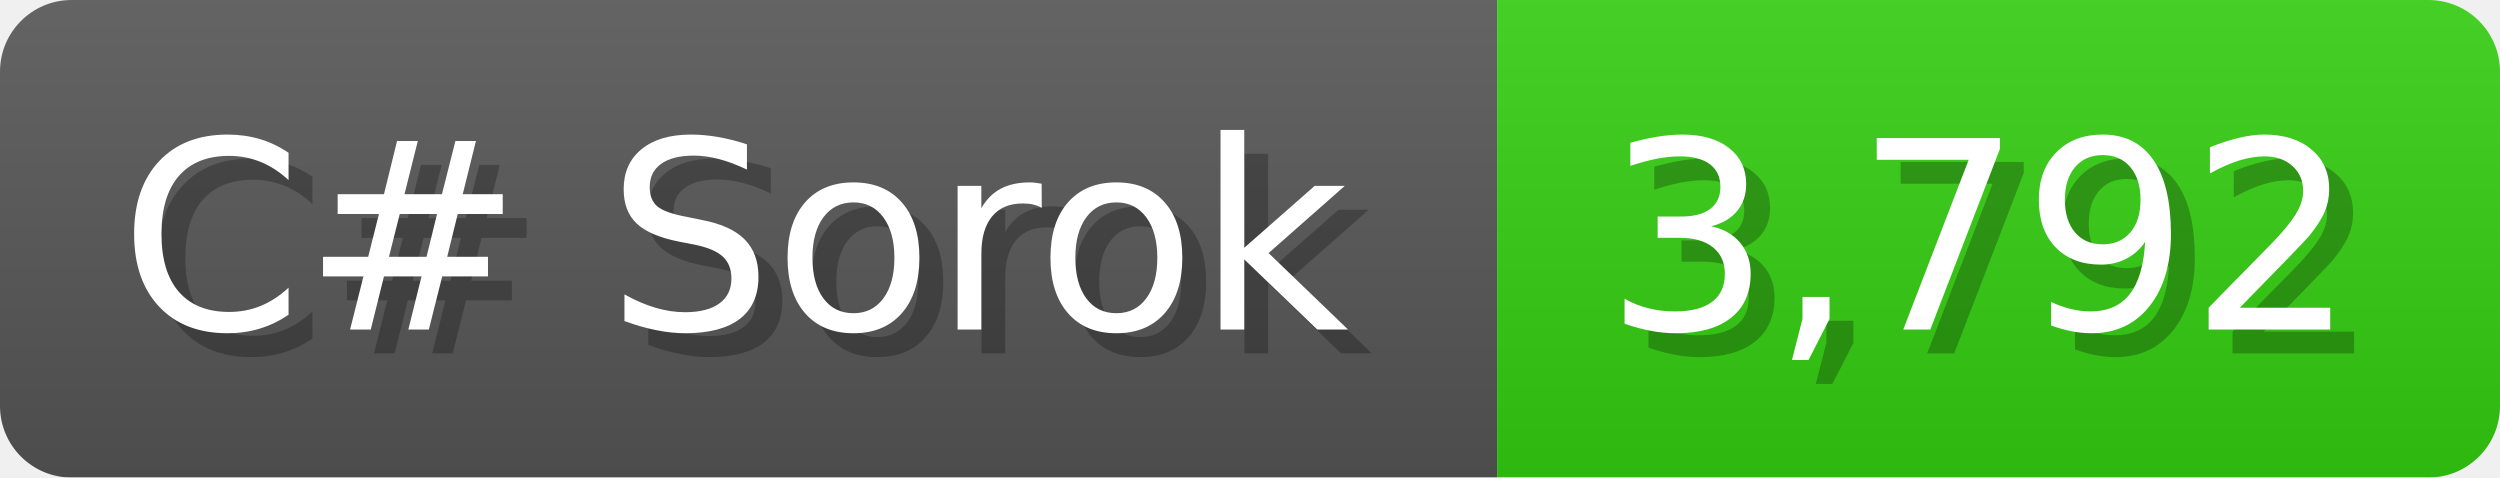
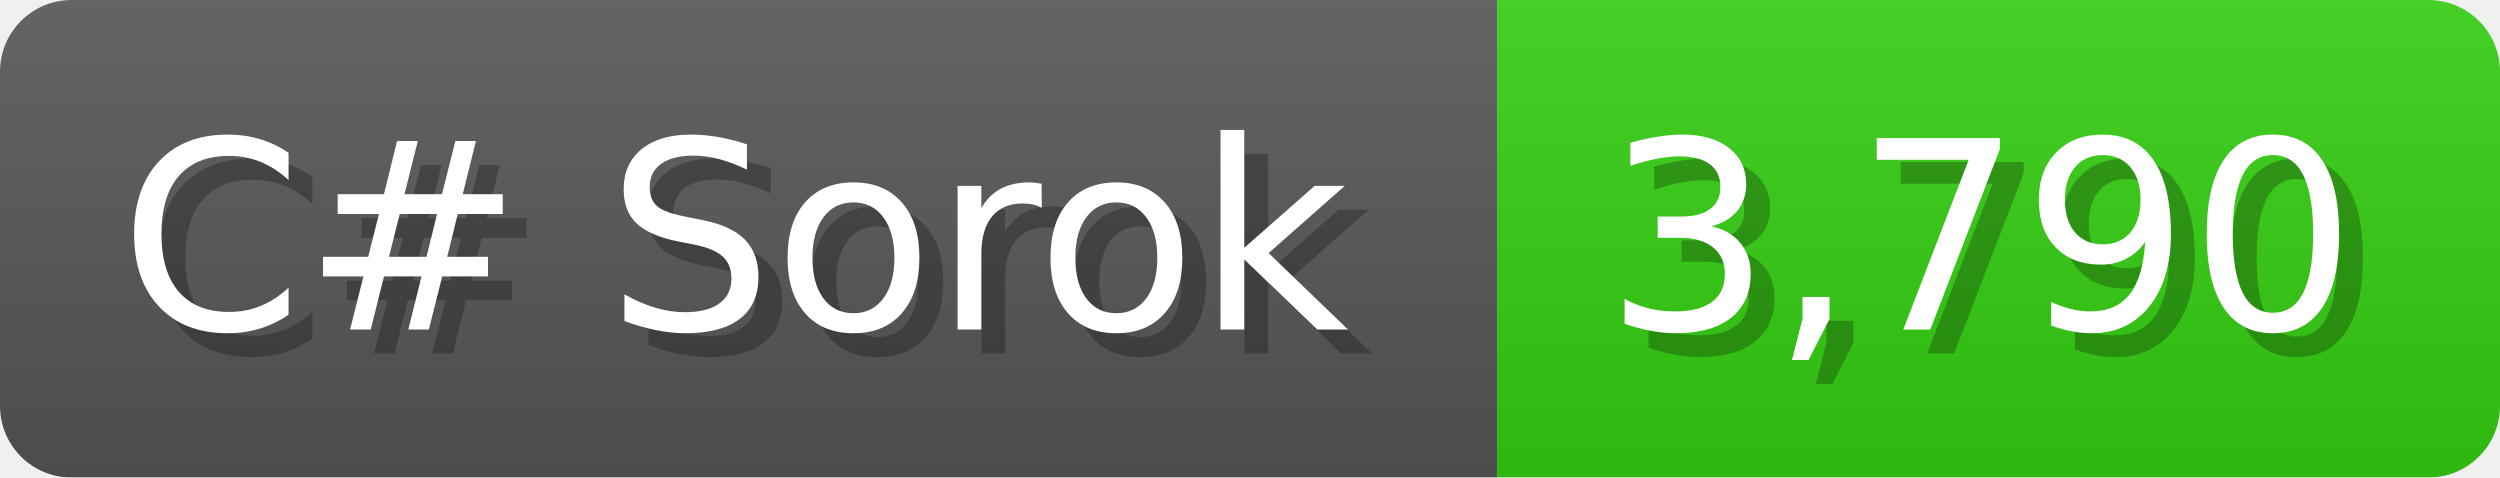
<svg xmlns="http://www.w3.org/2000/svg" width="104.7" height="20" viewBox="0 0 1047 200">
  <linearGradient id="a" x2="0" y2="100%">
    <stop offset="0" stop-opacity=".1" stop-color="#EEE" />
    <stop offset="1" stop-opacity=".1" />
  </linearGradient>
  <mask id="m">
    <rect width="1047" height="200" rx="30" fill="#FFF" />
  </mask>
  <g mask="url(#m)">
    <rect width="627" height="200" fill="#555" />
    <rect width="420" height="200" fill="#3C1" x="627" />
    <rect width="1047" height="200" fill="url(#a)" />
  </g>
  <g fill="#fff" text-anchor="start" font-family="Verdana,DejaVu Sans,sans-serif" font-size="110">
    <text x="60" y="148" textLength="527" fill="#000" opacity="0.25">C# Sorok</text>
    <text x="50" y="138" textLength="527">C# Sorok</text>
-     <text x="682" y="148" textLength="320" fill="#000" opacity="0.25">3,792</text>
-     <text x="672" y="138" textLength="320">3,792</text>
+     <text x="682" y="148" textLength="320" fill="#000" opacity="0.25">3,790</text>
+     <text x="672" y="138" textLength="320">3,790</text>
  </g>
</svg>
